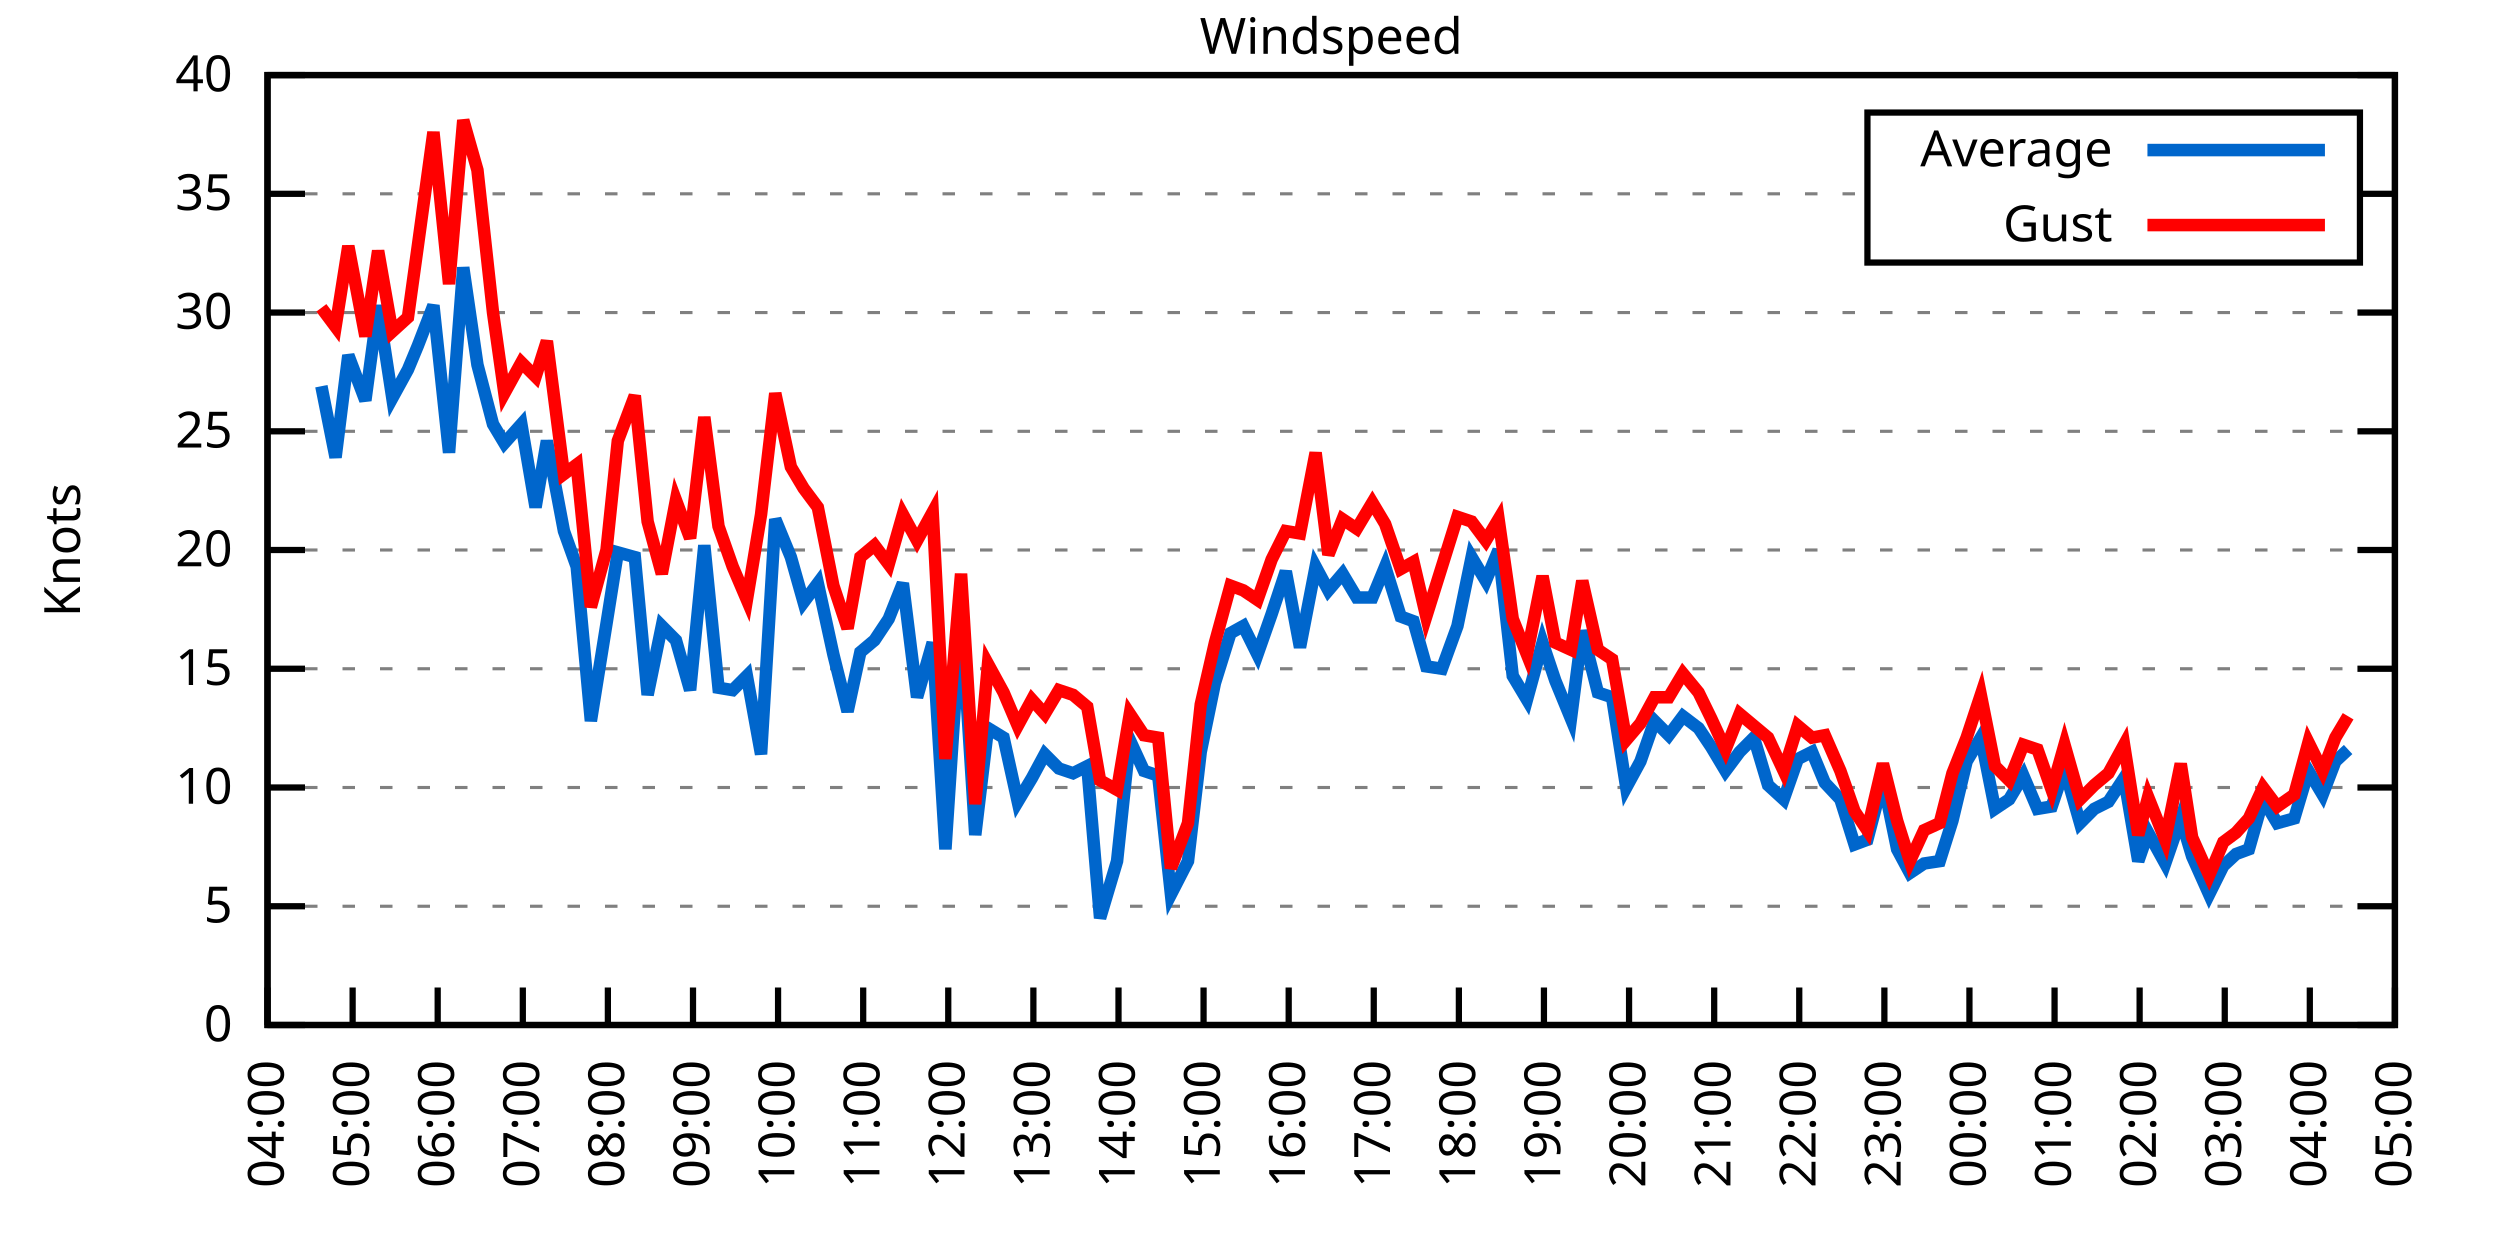
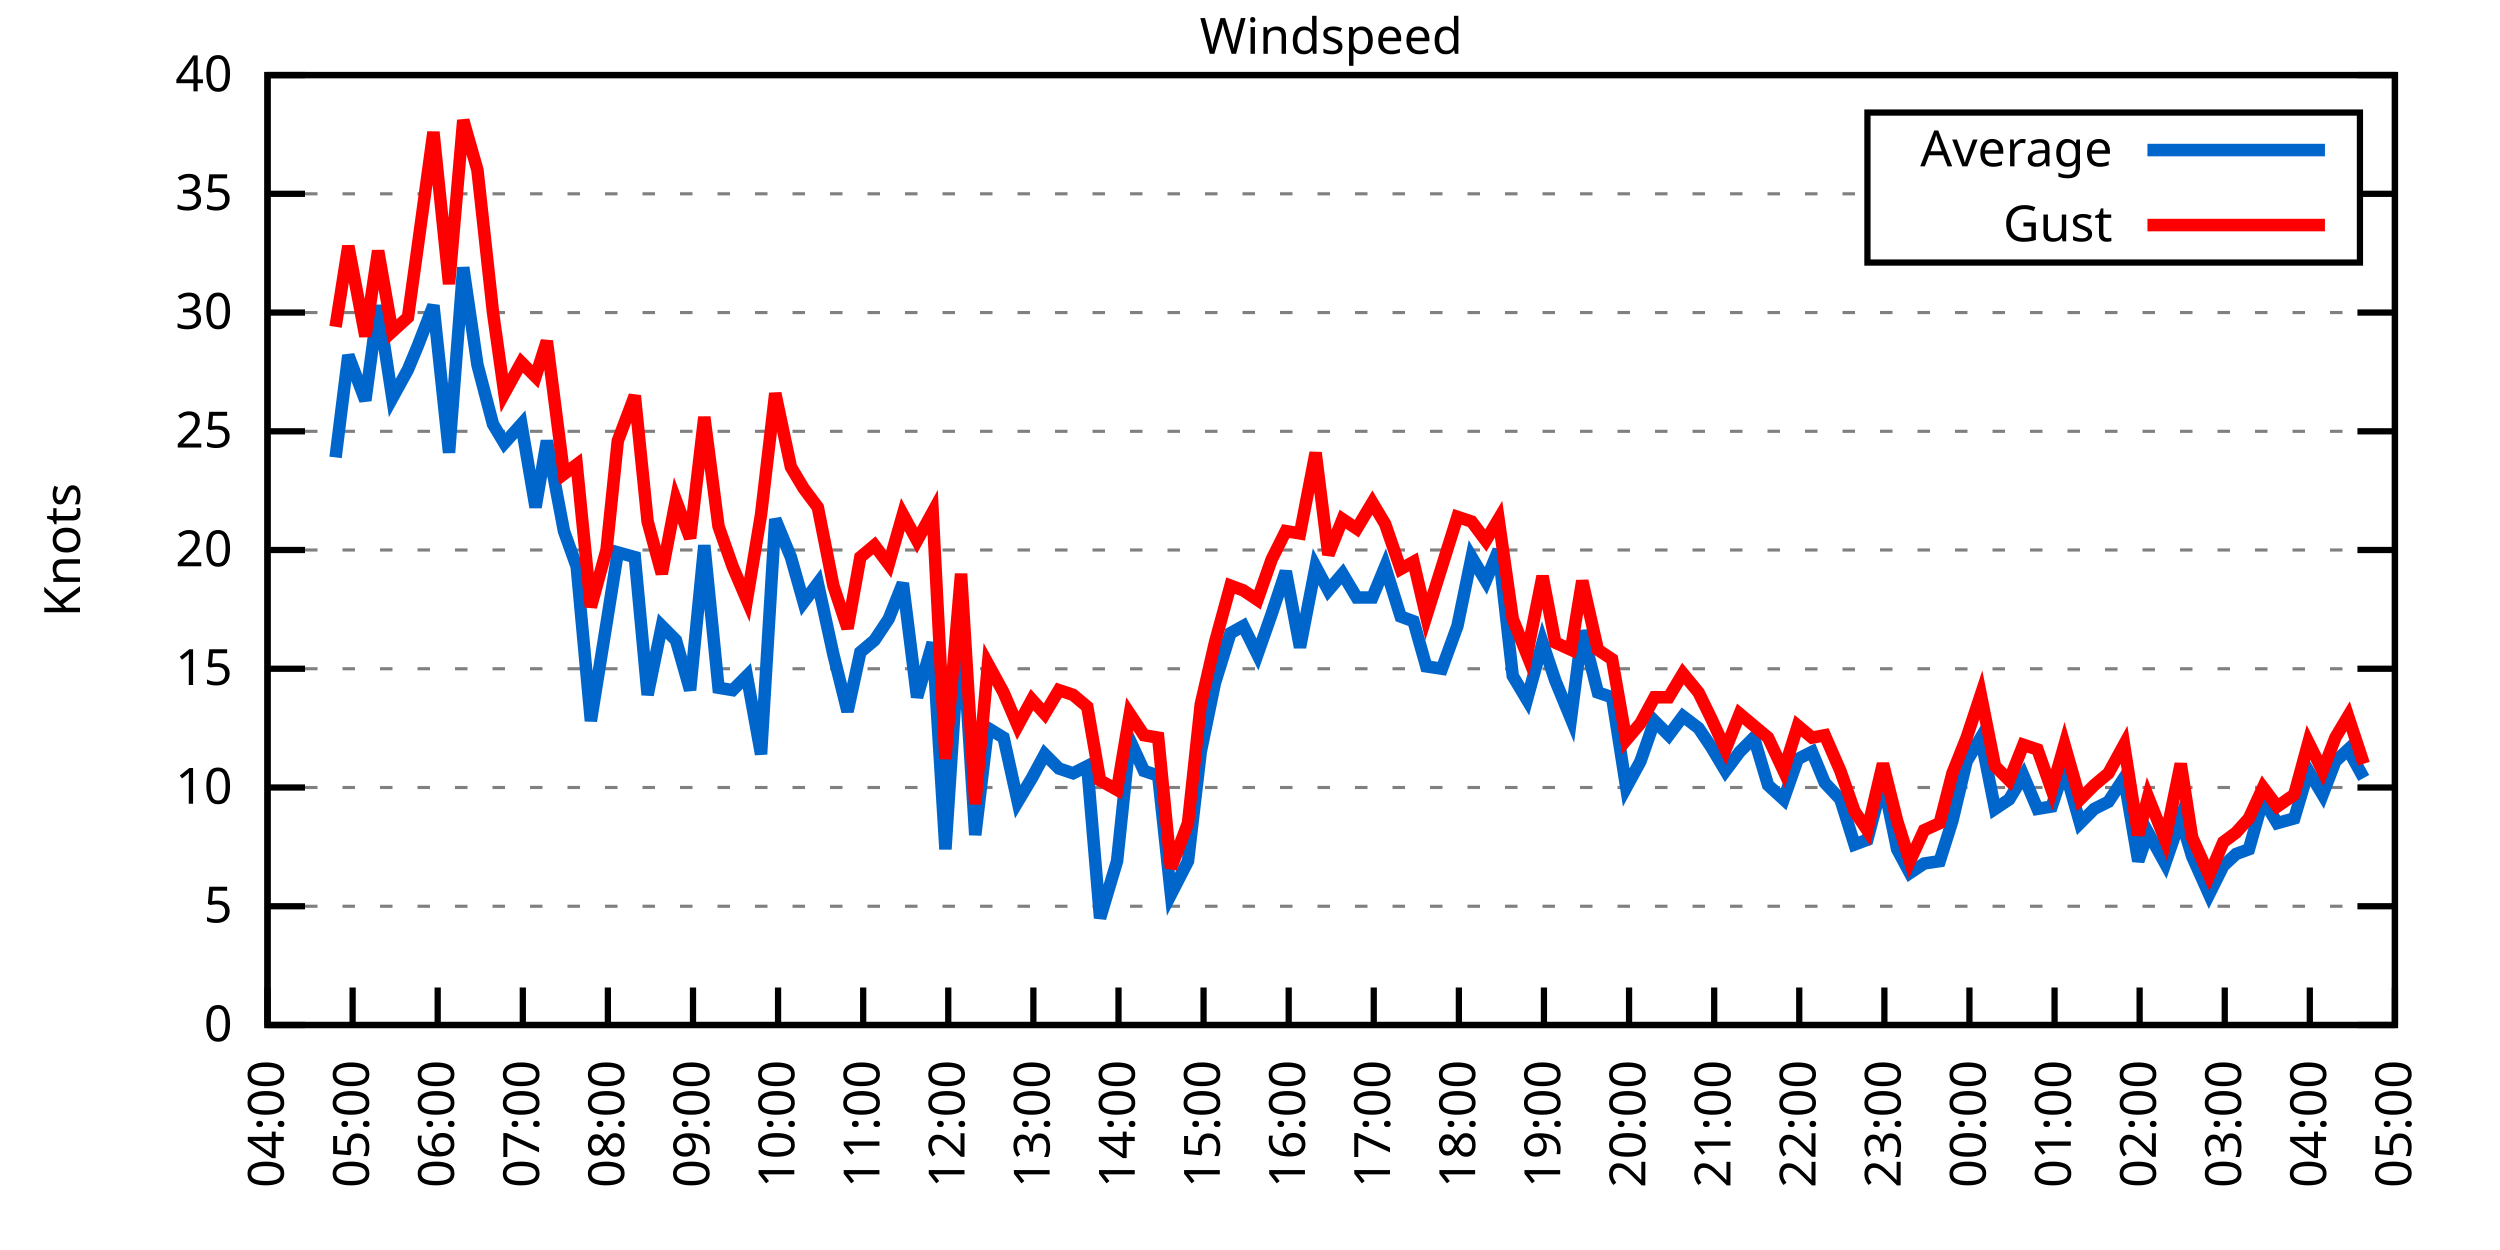
<svg xmlns="http://www.w3.org/2000/svg" xmlns:xlink="http://www.w3.org/1999/xlink" width="400" height="200" viewBox="0 0 400 200">
  <g id="gnuplot_canvas">
    <rect x="0" y="0" width="400" height="200" fill="none" />
    <defs>
      <circle id="gpDot" r="0.5" stroke-width="0.5" stroke="currentColor" />
      <path id="gpPt0" stroke-width="0.333" stroke="currentColor" d="M-1,0 h2 M0,-1 v2" />
      <path id="gpPt1" stroke-width="0.333" stroke="currentColor" d="M-1,-1 L1,1 M1,-1 L-1,1" />
      <path id="gpPt2" stroke-width="0.333" stroke="currentColor" d="M-1,0 L1,0 M0,-1 L0,1 M-1,-1 L1,1 M-1,1 L1,-1" />
      <rect id="gpPt3" stroke-width="0.333" stroke="currentColor" x="-1" y="-1" width="2" height="2" />
      <rect id="gpPt4" stroke-width="0.333" stroke="currentColor" fill="currentColor" x="-1" y="-1" width="2" height="2" />
      <circle id="gpPt5" stroke-width="0.333" stroke="currentColor" cx="0" cy="0" r="1" />
      <use xlink:href="#gpPt5" id="gpPt6" fill="currentColor" stroke="none" />
      <path id="gpPt7" stroke-width="0.333" stroke="currentColor" d="M0,-1.33 L-1.33,0.67 L1.33,0.67 z" />
      <use xlink:href="#gpPt7" id="gpPt8" fill="currentColor" stroke="none" />
      <use xlink:href="#gpPt7" id="gpPt9" stroke="currentColor" transform="rotate(180)" />
      <use xlink:href="#gpPt9" id="gpPt10" fill="currentColor" stroke="none" />
      <use xlink:href="#gpPt3" id="gpPt11" stroke="currentColor" transform="rotate(45)" />
      <use xlink:href="#gpPt11" id="gpPt12" fill="currentColor" stroke="none" />
      <path id="gpPt13" stroke-width="0.333" stroke="currentColor" d="M0,1.330 L1.265,0.411 L0.782,-1.067 L-0.782,-1.076 L-1.265,0.411 z" />
      <use xlink:href="#gpPt13" id="gpPt14" fill="currentColor" stroke="none" />
      <filter id="textbox" filterUnits="objectBoundingBox" x="0" y="0" height="1" width="1">
        <feFlood flood-color="white" flood-opacity="1" result="bgnd" />
        <feComposite in="SourceGraphic" in2="bgnd" operator="atop" />
      </filter>
      <filter id="greybox" filterUnits="objectBoundingBox" x="0" y="0" height="1" width="1">
        <feFlood flood-color="lightgrey" flood-opacity="1" result="grey" />
        <feComposite in="SourceGraphic" in2="grey" operator="atop" />
      </filter>
    </defs>
    <g fill="none" color="white" stroke="currentColor" stroke-width="1.00" stroke-linecap="butt" stroke-linejoin="miter">
</g>
    <g fill="none" color="black" stroke="currentColor" stroke-width="1.00" stroke-linecap="butt" stroke-linejoin="miter">
      <g stroke="none" shape-rendering="crispEdges">
        <polygon fill="rgb(255, 255, 255)" points="42.80,164.00 383.18,164.00 383.18,12.02 42.80,12.02 " />
      </g>
    </g>
    <g fill="none" color="black" stroke="currentColor" stroke-width="1.00" stroke-linecap="butt" stroke-linejoin="miter">
</g>
    <g fill="none" color="black" stroke="black" stroke-width="0.50" stroke-linecap="butt" stroke-linejoin="miter">
</g>
    <g fill="none" color="gray" stroke="currentColor" stroke-width="0.50" stroke-linecap="butt" stroke-linejoin="miter">
      <path stroke="gray" stroke-dasharray="2,4" class="gridline" d="M42.80,164.00 L383.19,164.00  " />
    </g>
    <g fill="none" color="gray" stroke="gray" stroke-width="1.00" stroke-linecap="butt" stroke-linejoin="miter">
</g>
    <g fill="none" color="black" stroke="currentColor" stroke-width="1.00" stroke-linecap="butt" stroke-linejoin="miter">
      <path stroke="black" d="M42.80,164.00 L48.80,164.00 M383.19,164.00 L377.19,164.00  " />
      <g transform="translate(37.20,166.60)" stroke="none" fill="black" font-family="Sans" font-size="8.00" text-anchor="end">
        <text>
          <tspan font-family="Sans"> 0</tspan>
        </text>
      </g>
    </g>
    <g fill="none" color="black" stroke="currentColor" stroke-width="1.00" stroke-linecap="butt" stroke-linejoin="miter">
</g>
    <g fill="none" color="black" stroke="black" stroke-width="0.50" stroke-linecap="butt" stroke-linejoin="miter">
</g>
    <g fill="none" color="gray" stroke="currentColor" stroke-width="0.50" stroke-linecap="butt" stroke-linejoin="miter">
      <path stroke="gray" stroke-dasharray="2,4" class="gridline" d="M42.80,145.00 L383.19,145.00  " />
    </g>
    <g fill="none" color="gray" stroke="gray" stroke-width="1.00" stroke-linecap="butt" stroke-linejoin="miter">
</g>
    <g fill="none" color="black" stroke="currentColor" stroke-width="1.00" stroke-linecap="butt" stroke-linejoin="miter">
      <path stroke="black" d="M42.80,145.00 L48.80,145.00 M383.19,145.00 L377.19,145.00  " />
      <g transform="translate(37.20,147.60)" stroke="none" fill="black" font-family="Sans" font-size="8.00" text-anchor="end">
        <text>
          <tspan font-family="Sans"> 5</tspan>
        </text>
      </g>
    </g>
    <g fill="none" color="black" stroke="currentColor" stroke-width="1.00" stroke-linecap="butt" stroke-linejoin="miter">
</g>
    <g fill="none" color="black" stroke="black" stroke-width="0.50" stroke-linecap="butt" stroke-linejoin="miter">
</g>
    <g fill="none" color="gray" stroke="currentColor" stroke-width="0.50" stroke-linecap="butt" stroke-linejoin="miter">
      <path stroke="gray" stroke-dasharray="2,4" class="gridline" d="M42.80,126.00 L383.19,126.00  " />
    </g>
    <g fill="none" color="gray" stroke="gray" stroke-width="1.00" stroke-linecap="butt" stroke-linejoin="miter">
</g>
    <g fill="none" color="black" stroke="currentColor" stroke-width="1.00" stroke-linecap="butt" stroke-linejoin="miter">
      <path stroke="black" d="M42.80,126.00 L48.80,126.00 M383.19,126.00 L377.19,126.00  " />
      <g transform="translate(37.20,128.60)" stroke="none" fill="black" font-family="Sans" font-size="8.00" text-anchor="end">
        <text>
          <tspan font-family="Sans"> 10</tspan>
        </text>
      </g>
    </g>
    <g fill="none" color="black" stroke="currentColor" stroke-width="1.00" stroke-linecap="butt" stroke-linejoin="miter">
</g>
    <g fill="none" color="black" stroke="black" stroke-width="0.50" stroke-linecap="butt" stroke-linejoin="miter">
</g>
    <g fill="none" color="gray" stroke="currentColor" stroke-width="0.50" stroke-linecap="butt" stroke-linejoin="miter">
      <path stroke="gray" stroke-dasharray="2,4" class="gridline" d="M42.80,107.00 L383.19,107.00  " />
    </g>
    <g fill="none" color="gray" stroke="gray" stroke-width="1.00" stroke-linecap="butt" stroke-linejoin="miter">
</g>
    <g fill="none" color="black" stroke="currentColor" stroke-width="1.00" stroke-linecap="butt" stroke-linejoin="miter">
      <path stroke="black" d="M42.80,107.00 L48.80,107.00 M383.19,107.00 L377.19,107.00  " />
      <g transform="translate(37.20,109.60)" stroke="none" fill="black" font-family="Sans" font-size="8.00" text-anchor="end">
        <text>
          <tspan font-family="Sans"> 15</tspan>
        </text>
      </g>
    </g>
    <g fill="none" color="black" stroke="currentColor" stroke-width="1.00" stroke-linecap="butt" stroke-linejoin="miter">
</g>
    <g fill="none" color="black" stroke="black" stroke-width="0.50" stroke-linecap="butt" stroke-linejoin="miter">
</g>
    <g fill="none" color="gray" stroke="currentColor" stroke-width="0.50" stroke-linecap="butt" stroke-linejoin="miter">
      <path stroke="gray" stroke-dasharray="2,4" class="gridline" d="M42.80,88.00 L383.19,88.00  " />
    </g>
    <g fill="none" color="gray" stroke="gray" stroke-width="1.00" stroke-linecap="butt" stroke-linejoin="miter">
</g>
    <g fill="none" color="black" stroke="currentColor" stroke-width="1.00" stroke-linecap="butt" stroke-linejoin="miter">
      <path stroke="black" d="M42.80,88.00 L48.80,88.00 M383.19,88.00 L377.19,88.00  " />
      <g transform="translate(37.20,90.60)" stroke="none" fill="black" font-family="Sans" font-size="8.00" text-anchor="end">
        <text>
          <tspan font-family="Sans"> 20</tspan>
        </text>
      </g>
    </g>
    <g fill="none" color="black" stroke="currentColor" stroke-width="1.00" stroke-linecap="butt" stroke-linejoin="miter">
</g>
    <g fill="none" color="black" stroke="black" stroke-width="0.50" stroke-linecap="butt" stroke-linejoin="miter">
</g>
    <g fill="none" color="gray" stroke="currentColor" stroke-width="0.50" stroke-linecap="butt" stroke-linejoin="miter">
      <path stroke="gray" stroke-dasharray="2,4" class="gridline" d="M42.80,69.01 L383.19,69.01  " />
    </g>
    <g fill="none" color="gray" stroke="gray" stroke-width="1.00" stroke-linecap="butt" stroke-linejoin="miter">
</g>
    <g fill="none" color="black" stroke="currentColor" stroke-width="1.00" stroke-linecap="butt" stroke-linejoin="miter">
      <path stroke="black" d="M42.80,69.01 L48.80,69.01 M383.19,69.01 L377.19,69.01  " />
      <g transform="translate(37.20,71.61)" stroke="none" fill="black" font-family="Sans" font-size="8.00" text-anchor="end">
        <text>
          <tspan font-family="Sans"> 25</tspan>
        </text>
      </g>
    </g>
    <g fill="none" color="black" stroke="currentColor" stroke-width="1.00" stroke-linecap="butt" stroke-linejoin="miter">
</g>
    <g fill="none" color="black" stroke="black" stroke-width="0.50" stroke-linecap="butt" stroke-linejoin="miter">
</g>
    <g fill="none" color="gray" stroke="currentColor" stroke-width="0.50" stroke-linecap="butt" stroke-linejoin="miter">
      <path stroke="gray" stroke-dasharray="2,4" class="gridline" d="M42.80,50.01 L383.19,50.01  " />
    </g>
    <g fill="none" color="gray" stroke="gray" stroke-width="1.00" stroke-linecap="butt" stroke-linejoin="miter">
</g>
    <g fill="none" color="black" stroke="currentColor" stroke-width="1.00" stroke-linecap="butt" stroke-linejoin="miter">
      <path stroke="black" d="M42.80,50.01 L48.80,50.01 M383.19,50.01 L377.19,50.01  " />
      <g transform="translate(37.20,52.61)" stroke="none" fill="black" font-family="Sans" font-size="8.00" text-anchor="end">
        <text>
          <tspan font-family="Sans"> 30</tspan>
        </text>
      </g>
    </g>
    <g fill="none" color="black" stroke="currentColor" stroke-width="1.00" stroke-linecap="butt" stroke-linejoin="miter">
</g>
    <g fill="none" color="black" stroke="black" stroke-width="0.50" stroke-linecap="butt" stroke-linejoin="miter">
</g>
    <g fill="none" color="gray" stroke="currentColor" stroke-width="0.50" stroke-linecap="butt" stroke-linejoin="miter">
      <path stroke="gray" stroke-dasharray="2,4" class="gridline" d="M42.80,31.01 L298.79,31.01 M377.59,31.01 L383.19,31.01  " />
    </g>
    <g fill="none" color="gray" stroke="gray" stroke-width="1.00" stroke-linecap="butt" stroke-linejoin="miter">
</g>
    <g fill="none" color="black" stroke="currentColor" stroke-width="1.00" stroke-linecap="butt" stroke-linejoin="miter">
      <path stroke="black" d="M42.80,31.01 L48.80,31.01 M383.19,31.01 L377.19,31.01  " />
      <g transform="translate(37.20,33.61)" stroke="none" fill="black" font-family="Sans" font-size="8.00" text-anchor="end">
        <text>
          <tspan font-family="Sans"> 35</tspan>
        </text>
      </g>
    </g>
    <g fill="none" color="black" stroke="currentColor" stroke-width="1.00" stroke-linecap="butt" stroke-linejoin="miter">
</g>
    <g fill="none" color="black" stroke="black" stroke-width="0.50" stroke-linecap="butt" stroke-linejoin="miter">
</g>
    <g fill="none" color="gray" stroke="currentColor" stroke-width="0.50" stroke-linecap="butt" stroke-linejoin="miter">
      <path stroke="gray" stroke-dasharray="2,4" class="gridline" d="M42.80,12.01 L383.19,12.01  " />
    </g>
    <g fill="none" color="gray" stroke="gray" stroke-width="1.00" stroke-linecap="butt" stroke-linejoin="miter">
</g>
    <g fill="none" color="black" stroke="currentColor" stroke-width="1.00" stroke-linecap="butt" stroke-linejoin="miter">
      <path stroke="black" d="M42.80,12.01 L48.80,12.01 M383.19,12.01 L377.19,12.01  " />
      <g transform="translate(37.20,14.61)" stroke="none" fill="black" font-family="Sans" font-size="8.00" text-anchor="end">
        <text>
          <tspan font-family="Sans"> 40</tspan>
        </text>
      </g>
    </g>
    <g fill="none" color="black" stroke="currentColor" stroke-width="1.00" stroke-linecap="butt" stroke-linejoin="miter">
      <path stroke="black" d="M42.80,164.00 L42.80,158.00  " />
      <g transform="translate(45.40,169.60) rotate(270.00)" stroke="none" fill="black" font-family="Sans" font-size="8.00" text-anchor="end">
        <text>
          <tspan font-family="Sans">04:00</tspan>
        </text>
      </g>
    </g>
    <g fill="none" color="black" stroke="currentColor" stroke-width="1.00" stroke-linecap="butt" stroke-linejoin="miter">
      <path stroke="black" d="M56.42,164.00 L56.42,158.00  " />
      <g transform="translate(59.02,169.60) rotate(270.00)" stroke="none" fill="black" font-family="Sans" font-size="8.00" text-anchor="end">
        <text>
          <tspan font-family="Sans">05:00</tspan>
        </text>
      </g>
    </g>
    <g fill="none" color="black" stroke="currentColor" stroke-width="1.00" stroke-linecap="butt" stroke-linejoin="miter">
      <path stroke="black" d="M70.03,164.00 L70.03,158.00  " />
      <g transform="translate(72.63,169.60) rotate(270.00)" stroke="none" fill="black" font-family="Sans" font-size="8.00" text-anchor="end">
        <text>
          <tspan font-family="Sans">06:00</tspan>
        </text>
      </g>
    </g>
    <g fill="none" color="black" stroke="currentColor" stroke-width="1.00" stroke-linecap="butt" stroke-linejoin="miter">
      <path stroke="black" d="M83.65,164.00 L83.65,158.00  " />
      <g transform="translate(86.25,169.60) rotate(270.00)" stroke="none" fill="black" font-family="Sans" font-size="8.00" text-anchor="end">
        <text>
          <tspan font-family="Sans">07:00</tspan>
        </text>
      </g>
    </g>
    <g fill="none" color="black" stroke="currentColor" stroke-width="1.00" stroke-linecap="butt" stroke-linejoin="miter">
      <path stroke="black" d="M97.26,164.00 L97.26,158.00  " />
      <g transform="translate(99.86,169.60) rotate(270.00)" stroke="none" fill="black" font-family="Sans" font-size="8.00" text-anchor="end">
        <text>
          <tspan font-family="Sans">08:00</tspan>
        </text>
      </g>
    </g>
    <g fill="none" color="black" stroke="currentColor" stroke-width="1.00" stroke-linecap="butt" stroke-linejoin="miter">
      <path stroke="black" d="M110.88,164.00 L110.88,158.00  " />
      <g transform="translate(113.48,169.60) rotate(270.00)" stroke="none" fill="black" font-family="Sans" font-size="8.00" text-anchor="end">
        <text>
          <tspan font-family="Sans">09:00</tspan>
        </text>
      </g>
    </g>
    <g fill="none" color="black" stroke="currentColor" stroke-width="1.00" stroke-linecap="butt" stroke-linejoin="miter">
      <path stroke="black" d="M124.49,164.00 L124.49,158.00  " />
      <g transform="translate(127.09,169.60) rotate(270.00)" stroke="none" fill="black" font-family="Sans" font-size="8.00" text-anchor="end">
        <text>
          <tspan font-family="Sans">10:00</tspan>
        </text>
      </g>
    </g>
    <g fill="none" color="black" stroke="currentColor" stroke-width="1.00" stroke-linecap="butt" stroke-linejoin="miter">
      <path stroke="black" d="M138.11,164.00 L138.11,158.00  " />
      <g transform="translate(140.71,169.60) rotate(270.00)" stroke="none" fill="black" font-family="Sans" font-size="8.00" text-anchor="end">
        <text>
          <tspan font-family="Sans">11:00</tspan>
        </text>
      </g>
    </g>
    <g fill="none" color="black" stroke="currentColor" stroke-width="1.00" stroke-linecap="butt" stroke-linejoin="miter">
      <path stroke="black" d="M151.72,164.00 L151.72,158.00  " />
      <g transform="translate(154.32,169.60) rotate(270.00)" stroke="none" fill="black" font-family="Sans" font-size="8.00" text-anchor="end">
        <text>
          <tspan font-family="Sans">12:00</tspan>
        </text>
      </g>
    </g>
    <g fill="none" color="black" stroke="currentColor" stroke-width="1.00" stroke-linecap="butt" stroke-linejoin="miter">
      <path stroke="black" d="M165.34,164.00 L165.34,158.00  " />
      <g transform="translate(167.94,169.60) rotate(270.00)" stroke="none" fill="black" font-family="Sans" font-size="8.00" text-anchor="end">
        <text>
          <tspan font-family="Sans">13:00</tspan>
        </text>
      </g>
    </g>
    <g fill="none" color="black" stroke="currentColor" stroke-width="1.00" stroke-linecap="butt" stroke-linejoin="miter">
      <path stroke="black" d="M178.96,164.00 L178.96,158.00  " />
      <g transform="translate(181.56,169.60) rotate(270.00)" stroke="none" fill="black" font-family="Sans" font-size="8.00" text-anchor="end">
        <text>
          <tspan font-family="Sans">14:00</tspan>
        </text>
      </g>
    </g>
    <g fill="none" color="black" stroke="currentColor" stroke-width="1.00" stroke-linecap="butt" stroke-linejoin="miter">
      <path stroke="black" d="M192.57,164.00 L192.57,158.00  " />
      <g transform="translate(195.17,169.60) rotate(270.00)" stroke="none" fill="black" font-family="Sans" font-size="8.00" text-anchor="end">
        <text>
          <tspan font-family="Sans">15:00</tspan>
        </text>
      </g>
    </g>
    <g fill="none" color="black" stroke="currentColor" stroke-width="1.00" stroke-linecap="butt" stroke-linejoin="miter">
      <path stroke="black" d="M206.19,164.00 L206.19,158.00  " />
      <g transform="translate(208.79,169.60) rotate(270.00)" stroke="none" fill="black" font-family="Sans" font-size="8.00" text-anchor="end">
        <text>
          <tspan font-family="Sans">16:00</tspan>
        </text>
      </g>
    </g>
    <g fill="none" color="black" stroke="currentColor" stroke-width="1.00" stroke-linecap="butt" stroke-linejoin="miter">
      <path stroke="black" d="M219.80,164.00 L219.80,158.00  " />
      <g transform="translate(222.40,169.60) rotate(270.00)" stroke="none" fill="black" font-family="Sans" font-size="8.00" text-anchor="end">
        <text>
          <tspan font-family="Sans">17:00</tspan>
        </text>
      </g>
    </g>
    <g fill="none" color="black" stroke="currentColor" stroke-width="1.00" stroke-linecap="butt" stroke-linejoin="miter">
      <path stroke="black" d="M233.42,164.00 L233.42,158.00  " />
      <g transform="translate(236.02,169.60) rotate(270.00)" stroke="none" fill="black" font-family="Sans" font-size="8.00" text-anchor="end">
        <text>
          <tspan font-family="Sans">18:00</tspan>
        </text>
      </g>
    </g>
    <g fill="none" color="black" stroke="currentColor" stroke-width="1.00" stroke-linecap="butt" stroke-linejoin="miter">
      <path stroke="black" d="M247.03,164.00 L247.03,158.00  " />
      <g transform="translate(249.63,169.60) rotate(270.00)" stroke="none" fill="black" font-family="Sans" font-size="8.00" text-anchor="end">
        <text>
          <tspan font-family="Sans">19:00</tspan>
        </text>
      </g>
    </g>
    <g fill="none" color="black" stroke="currentColor" stroke-width="1.00" stroke-linecap="butt" stroke-linejoin="miter">
      <path stroke="black" d="M260.65,164.00 L260.65,158.00  " />
      <g transform="translate(263.25,169.60) rotate(270.00)" stroke="none" fill="black" font-family="Sans" font-size="8.00" text-anchor="end">
        <text>
          <tspan font-family="Sans">20:00</tspan>
        </text>
      </g>
    </g>
    <g fill="none" color="black" stroke="currentColor" stroke-width="1.00" stroke-linecap="butt" stroke-linejoin="miter">
      <path stroke="black" d="M274.27,164.00 L274.27,158.00  " />
      <g transform="translate(276.87,169.60) rotate(270.00)" stroke="none" fill="black" font-family="Sans" font-size="8.00" text-anchor="end">
        <text>
          <tspan font-family="Sans">21:00</tspan>
        </text>
      </g>
    </g>
    <g fill="none" color="black" stroke="currentColor" stroke-width="1.00" stroke-linecap="butt" stroke-linejoin="miter">
      <path stroke="black" d="M287.88,164.00 L287.88,158.00  " />
      <g transform="translate(290.48,169.60) rotate(270.00)" stroke="none" fill="black" font-family="Sans" font-size="8.00" text-anchor="end">
        <text>
          <tspan font-family="Sans">22:00</tspan>
        </text>
      </g>
    </g>
    <g fill="none" color="black" stroke="currentColor" stroke-width="1.00" stroke-linecap="butt" stroke-linejoin="miter">
      <path stroke="black" d="M301.50,164.00 L301.50,158.00  " />
      <g transform="translate(304.10,169.60) rotate(270.00)" stroke="none" fill="black" font-family="Sans" font-size="8.00" text-anchor="end">
        <text>
          <tspan font-family="Sans">23:00</tspan>
        </text>
      </g>
    </g>
    <g fill="none" color="black" stroke="currentColor" stroke-width="1.00" stroke-linecap="butt" stroke-linejoin="miter">
      <path stroke="black" d="M315.11,164.00 L315.11,158.00  " />
      <g transform="translate(317.71,169.60) rotate(270.00)" stroke="none" fill="black" font-family="Sans" font-size="8.00" text-anchor="end">
        <text>
          <tspan font-family="Sans">00:00</tspan>
        </text>
      </g>
    </g>
    <g fill="none" color="black" stroke="currentColor" stroke-width="1.00" stroke-linecap="butt" stroke-linejoin="miter">
      <path stroke="black" d="M328.73,164.00 L328.73,158.00  " />
      <g transform="translate(331.33,169.60) rotate(270.00)" stroke="none" fill="black" font-family="Sans" font-size="8.00" text-anchor="end">
        <text>
          <tspan font-family="Sans">01:00</tspan>
        </text>
      </g>
    </g>
    <g fill="none" color="black" stroke="currentColor" stroke-width="1.00" stroke-linecap="butt" stroke-linejoin="miter">
      <path stroke="black" d="M342.34,164.00 L342.34,158.00  " />
      <g transform="translate(344.94,169.60) rotate(270.00)" stroke="none" fill="black" font-family="Sans" font-size="8.00" text-anchor="end">
        <text>
          <tspan font-family="Sans">02:00</tspan>
        </text>
      </g>
    </g>
    <g fill="none" color="black" stroke="currentColor" stroke-width="1.00" stroke-linecap="butt" stroke-linejoin="miter">
      <path stroke="black" d="M355.96,164.00 L355.96,158.00  " />
      <g transform="translate(358.56,169.60) rotate(270.00)" stroke="none" fill="black" font-family="Sans" font-size="8.00" text-anchor="end">
        <text>
          <tspan font-family="Sans">03:00</tspan>
        </text>
      </g>
    </g>
    <g fill="none" color="black" stroke="currentColor" stroke-width="1.00" stroke-linecap="butt" stroke-linejoin="miter">
      <path stroke="black" d="M369.57,164.00 L369.57,158.00  " />
      <g transform="translate(372.17,169.60) rotate(270.00)" stroke="none" fill="black" font-family="Sans" font-size="8.00" text-anchor="end">
        <text>
          <tspan font-family="Sans">04:00</tspan>
        </text>
      </g>
    </g>
    <g fill="none" color="black" stroke="currentColor" stroke-width="1.00" stroke-linecap="butt" stroke-linejoin="miter">
      <path stroke="black" d="M383.19,164.00 L383.19,158.00  " />
      <g transform="translate(385.79,169.60) rotate(270.00)" stroke="none" fill="black" font-family="Sans" font-size="8.00" text-anchor="end">
        <text>
          <tspan font-family="Sans">05:00</tspan>
        </text>
      </g>
    </g>
    <g fill="none" color="black" stroke="currentColor" stroke-width="1.00" stroke-linecap="butt" stroke-linejoin="miter">
</g>
    <g fill="none" color="black" stroke="currentColor" stroke-width="1.00" stroke-linecap="butt" stroke-linejoin="miter">
      <path stroke="black" d="M42.80,12.01 L42.80,164.00 L383.19,164.00 L383.19,12.01 L42.80,12.01 Z  " />
    </g>
    <g fill="none" color="black" stroke="currentColor" stroke-width="1.00" stroke-linecap="butt" stroke-linejoin="miter">
</g>
    <g fill="none" color="black" stroke="currentColor" stroke-width="1.00" stroke-linecap="butt" stroke-linejoin="miter">
      <path stroke="black" d="M298.79,42.01 L298.79,18.01 L377.59,18.01 L377.59,42.01 L298.79,42.01 Z  " />
    </g>
    <g id="Windspeed_plot_1">
      <g fill="none" color="white" stroke="black" stroke-width="2.00" stroke-linecap="butt" stroke-linejoin="miter">
</g>
      <g fill="none" color="black" stroke="currentColor" stroke-width="2.00" stroke-linecap="butt" stroke-linejoin="miter">
        <g transform="translate(337.99,26.61)" stroke="none" fill="black" font-family="Sans" font-size="8.00" text-anchor="end">
          <text>
            <tspan font-family="Sans">Average</tspan>
          </text>
        </g>
      </g>
      <g fill="none" color="black" stroke="currentColor" stroke-width="2.00" stroke-linecap="butt" stroke-linejoin="miter">
-         <path stroke="rgb(  0, 102, 204)" d="M343.59,24.01 L371.99,24.01 M51.42,61.79 L53.69,73.19 L55.73,56.85 L58.46,64.07 L60.50,48.87 L62.77,63.69   L65.27,59.13 L66.85,55.33 L69.35,48.87 L71.85,72.43 L74.12,42.79 L76.39,58.37 L78.88,67.87 L80.70,70.91   L83.42,67.87 L85.69,81.17 L87.50,70.53 L90.23,84.97 L92.27,90.66 L94.54,115.36 L97.04,99.78 L98.85,88.38   L101.57,89.14 L103.62,111.18 L105.89,100.16 L108.15,102.44 L110.42,110.42 L112.69,87.25 L114.96,110.04 L117.23,110.42   L119.50,108.14 L121.77,120.68 L124.04,83.07 L126.54,89.14 L128.58,96.36 L130.85,93.32 L133.34,104.72 L135.61,113.84   L137.66,104.34 L139.92,102.44 L142.19,99.02 L144.46,93.32 L146.73,111.56 L149.23,102.82 L151.27,135.88 L153.77,97.88   L156.04,133.60 L158.08,116.50 L160.57,118.02 L162.84,128.28 L165.11,124.48 L167.16,120.68 L169.43,122.96 L171.69,123.72   L173.96,122.58 L176.01,146.90 L178.73,137.78 L180.77,118.40 L183.04,123.34 L185.31,124.10 L187.35,143.10 L190.08,137.78   L192.12,120.30 L194.39,109.28 L196.88,101.30 L198.93,100.16 L201.19,104.72 L203.46,98.26 L205.73,91.42 L208.00,103.58   L210.50,90.66 L212.54,94.46 L214.81,91.80 L217.08,95.60 L219.58,95.60 L221.62,90.66 L224.11,98.64 L226.16,99.40   L228.20,106.62 L230.70,107.00 L233.19,100.16 L235.46,89.14 L237.73,92.94 L239.77,88.00 L242.04,108.14 L244.31,111.94   L246.81,102.82 L248.85,108.90 L251.35,114.98 L253.16,100.92 L255.66,110.80 L257.93,111.56 L260.20,126.00 L262.47,121.82   L264.73,115.36 L267.00,117.64 L269.27,114.60 L271.77,116.50 L273.81,119.54 L276.08,123.34 L278.35,120.30 L280.62,118.02   L282.89,125.62 L285.38,127.90 L287.65,121.44 L289.92,120.30 L291.97,125.24 L294.46,127.90 L296.73,135.12 L298.77,134.36   L301.27,124.86 L303.54,135.88 L305.58,139.68 L307.85,138.16 L310.35,137.78 L312.39,131.32 L314.66,121.82 L316.93,118.02   L319.20,129.42 L321.47,127.90 L323.74,124.10 L326.00,129.42 L328.27,129.04 L330.32,122.96 L332.81,131.70 L335.08,129.42   L337.35,128.28 L339.85,124.48 L342.12,137.78 L343.70,133.22 L346.43,138.16 L348.92,130.94 L350.74,137.02 L353.46,143.10   L355.73,138.54 L357.77,136.64 L359.82,135.88 L362.09,127.90 L364.36,131.70 L367.08,130.94 L369.35,123.34 L371.62,127.14   L373.66,121.82 L375.70,119.92  " />
+         <path stroke="rgb(  0, 102, 204)" d="M343.59,24.01 L371.99,24.01 M53.69,73.19 L55.73,56.85 L58.46,64.07 L60.50,48.87 L62.77,63.69 L65.27,59.13   L66.85,55.33 L69.35,48.87 L71.85,72.43 L74.12,42.79 L76.39,58.37 L78.88,67.87 L80.70,70.91 L83.42,67.87   L85.69,81.17 L87.50,70.53 L90.23,84.97 L92.27,90.66 L94.54,115.36 L97.04,99.78 L98.85,88.38 L101.57,89.14   L103.62,111.18 L105.89,100.16 L108.15,102.44 L110.42,110.42 L112.69,87.25 L114.96,110.04 L117.23,110.42 L119.50,108.14   L121.77,120.68 L124.04,83.07 L126.54,89.14 L128.58,96.36 L130.85,93.32 L133.34,104.72 L135.61,113.84 L137.66,104.34   L139.92,102.44 L142.19,99.02 L144.46,93.32 L146.73,111.56 L149.23,102.82 L151.27,135.88 L153.77,97.88 L156.04,133.60   L158.08,116.50 L160.57,118.02 L162.84,128.28 L165.11,124.48 L167.16,120.68 L169.43,122.96 L171.69,123.72 L173.96,122.58   L176.01,146.90 L178.73,137.78 L180.77,118.40 L183.04,123.34 L185.31,124.10 L187.35,143.10 L190.08,137.78 L192.12,120.30   L194.39,109.28 L196.88,101.30 L198.93,100.16 L201.19,104.72 L203.46,98.26 L205.73,91.42 L208.00,103.58 L210.50,90.66   L212.54,94.46 L214.81,91.80 L217.08,95.60 L219.58,95.60 L221.62,90.66 L224.11,98.64 L226.16,99.40 L228.20,106.62   L230.70,107.00 L233.19,100.16 L235.46,89.14 L237.73,92.94 L239.77,88.00 L242.04,108.14 L244.31,111.94 L246.81,102.82   L248.85,108.90 L251.35,114.98 L253.16,100.92 L255.66,110.80 L257.93,111.56 L260.20,126.00 L262.47,121.82 L264.73,115.36   L267.00,117.64 L269.27,114.60 L271.77,116.50 L273.81,119.54 L276.08,123.34 L278.35,120.30 L280.62,118.02 L282.89,125.62   L285.38,127.90 L287.65,121.44 L289.92,120.30 L291.97,125.24 L294.46,127.90 L296.73,135.12 L298.77,134.36 L301.27,124.86   L303.54,135.88 L305.58,139.68 L307.85,138.16 L310.35,137.78 L312.39,131.32 L314.66,121.82 L316.93,118.02 L319.20,129.42   L321.47,127.90 L323.74,124.10 L326.00,129.42 L328.27,129.04 L330.32,122.96 L332.81,131.70 L335.08,129.42 L337.35,128.28   L339.85,124.48 L342.12,137.78 L343.70,133.22 L346.43,138.16 L348.92,130.94 L350.74,137.02 L353.46,143.10 L355.73,138.54   L357.77,136.64 L359.82,135.88 L362.09,127.90 L364.36,131.70 L367.08,130.94 L369.35,123.34 L371.62,127.14 L373.66,121.82   L375.70,119.92 L378.20,124.48  " />
      </g>
    </g>
    <g id="Windspeed_plot_2">
      <g fill="none" color="black" stroke="currentColor" stroke-width="2.00" stroke-linecap="butt" stroke-linejoin="miter">
        <g transform="translate(337.99,38.61)" stroke="none" fill="black" font-family="Sans" font-size="8.00" text-anchor="end">
          <text>
            <tspan font-family="Sans">Gust</tspan>
          </text>
        </g>
      </g>
      <g fill="none" color="black" stroke="currentColor" stroke-width="2.00" stroke-linecap="butt" stroke-linejoin="miter">
-         <path stroke="rgb(255,   0,   0)" d="M343.59,36.01 L371.99,36.01 M51.42,49.25 L53.69,52.29 L55.73,39.37 L58.46,53.81 L60.50,40.13 L62.77,53.05   L65.27,50.77 L66.85,39.37 L69.35,21.13 L71.85,45.45 L74.12,19.23 L76.39,27.21 L78.88,50.01 L80.70,62.93   L83.42,57.99 L85.69,60.27 L87.50,54.57 L90.23,75.85 L92.27,74.33 L94.54,97.12 L97.04,88.00 L98.85,70.53   L101.57,63.31 L103.62,83.45 L105.89,91.80 L108.15,80.03 L110.42,86.11 L112.69,66.73 L114.96,84.21 L117.23,90.66   L119.50,95.98 L121.77,82.31 L124.04,62.93 L126.54,74.71 L128.58,78.13 L130.85,81.17 L133.34,93.70 L135.61,100.54   L137.66,89.14 L139.92,87.25 L142.19,90.28 L144.46,82.31 L146.73,86.49 L149.23,81.93 L151.27,121.44 L153.77,91.80   L156.04,128.66 L158.08,106.24 L160.57,110.80 L162.84,116.12 L165.11,111.94 L167.16,114.22 L169.43,110.42 L171.69,111.18   L173.96,113.08 L176.01,124.86 L178.73,126.38 L180.77,114.22 L183.04,117.64 L185.31,118.02 L187.35,138.92 L190.08,131.70   L192.12,112.70 L194.39,102.82 L196.88,93.70 L198.93,94.46 L201.19,95.98 L203.46,89.52 L205.73,84.97 L208.00,85.35   L210.50,72.43 L212.54,88.76 L214.81,83.07 L217.08,84.59 L219.58,80.41 L221.62,83.83 L224.11,91.04 L226.16,89.90   L228.20,98.64 L230.70,90.66 L233.19,82.69 L235.46,83.45 L237.73,86.49 L239.77,83.07 L242.04,99.02 L244.31,104.72   L246.81,92.18 L248.85,102.82 L251.35,103.96 L253.16,92.94 L255.66,103.96 L257.93,105.48 L260.20,118.40 L262.47,115.74   L264.73,111.56 L267.00,111.56 L269.27,107.76 L271.77,110.80 L273.81,114.98 L276.08,119.92 L278.35,114.22 L280.62,116.12   L282.89,118.02 L285.38,123.34 L287.65,116.12 L289.92,118.02 L291.97,117.64 L294.46,123.34 L296.73,129.80 L298.77,132.84   L301.27,122.20 L303.54,131.32 L305.58,137.78 L307.85,132.84 L310.35,131.70 L312.39,123.72 L314.66,118.02 L316.93,111.18   L319.20,122.58 L321.47,124.86 L323.74,119.16 L326.00,119.92 L328.27,126.38 L330.32,119.16 L332.81,127.90 L335.08,125.62   L337.35,123.72 L339.85,119.16 L342.12,133.60 L343.70,127.52 L346.43,134.36 L348.92,122.20 L350.74,133.98 L353.46,140.06   L355.73,134.74 L357.77,133.22 L359.82,130.94 L362.09,126.00 L364.36,129.04 L367.08,127.14 L369.35,118.78 L371.62,123.34   L373.66,118.02 L375.70,114.60  " />
+         <path stroke="rgb(255,   0,   0)" d="M343.59,36.01 L371.99,36.01 M53.69,52.29 L55.73,39.37 L58.46,53.81 L60.50,40.13 L62.77,53.05 L65.27,50.77   L66.85,39.37 L69.35,21.13 L71.85,45.45 L74.12,19.23 L76.39,27.21 L78.88,50.01 L80.70,62.93 L83.42,57.99   L85.69,60.27 L87.50,54.57 L90.23,75.85 L92.27,74.33 L94.54,97.12 L97.04,88.00 L98.85,70.53 L101.57,63.31   L103.62,83.45 L105.89,91.80 L108.15,80.03 L110.42,86.11 L112.69,66.73 L114.96,84.21 L117.23,90.66 L119.50,95.98   L121.77,82.31 L124.04,62.93 L126.54,74.71 L128.58,78.13 L130.85,81.17 L133.34,93.70 L135.61,100.54 L137.66,89.14   L139.92,87.25 L142.19,90.28 L144.46,82.31 L146.73,86.49 L149.23,81.93 L151.27,121.44 L153.77,91.80 L156.04,128.66   L158.08,106.24 L160.57,110.80 L162.84,116.12 L165.11,111.94 L167.16,114.22 L169.43,110.42 L171.69,111.18 L173.96,113.08   L176.01,124.86 L178.73,126.38 L180.77,114.22 L183.04,117.64 L185.31,118.02 L187.35,138.92 L190.08,131.70 L192.12,112.70   L194.39,102.82 L196.88,93.70 L198.93,94.46 L201.19,95.98 L203.46,89.52 L205.73,84.97 L208.00,85.35 L210.50,72.43   L212.54,88.76 L214.81,83.07 L217.08,84.59 L219.58,80.41 L221.62,83.83 L224.11,91.04 L226.16,89.90 L228.20,98.64   L230.70,90.66 L233.19,82.69 L235.46,83.45 L237.73,86.49 L239.77,83.07 L242.04,99.02 L244.31,104.72 L246.81,92.18   L248.85,102.82 L251.35,103.96 L253.16,92.94 L255.66,103.96 L257.93,105.48 L260.20,118.40 L262.47,115.74 L264.73,111.56   L267.00,111.56 L269.27,107.76 L271.77,110.80 L273.81,114.98 L276.08,119.92 L278.35,114.22 L280.62,116.12 L282.89,118.02   L285.38,123.34 L287.65,116.12 L289.92,118.02 L291.97,117.64 L294.46,123.34 L296.73,129.80 L298.77,132.84 L301.27,122.20   L303.54,131.32 L305.58,137.78 L307.85,132.84 L310.35,131.70 L312.39,123.72 L314.66,118.02 L316.93,111.18 L319.20,122.58   L321.47,124.86 L323.74,119.16 L326.00,119.92 L328.27,126.38 L330.32,119.16 L332.81,127.90 L335.08,125.62 L337.35,123.72   L339.85,119.16 L342.12,133.60 L343.70,127.52 L346.43,134.36 L348.92,122.20 L350.74,133.98 L353.46,140.06 L355.73,134.74   L357.77,133.22 L359.82,130.94 L362.09,126.00 L364.36,129.04 L367.08,127.14 L369.35,118.78 L371.62,123.34 L373.66,118.02   L375.70,114.60 L378.20,122.20  " />
      </g>
    </g>
    <g fill="none" color="black" stroke="currentColor" stroke-width="2.00" stroke-linecap="butt" stroke-linejoin="miter">
</g>
    <g fill="none" color="black" stroke="black" stroke-width="1.00" stroke-linecap="butt" stroke-linejoin="miter">
</g>
    <g fill="none" color="black" stroke="currentColor" stroke-width="1.00" stroke-linecap="butt" stroke-linejoin="miter">
      <path stroke="black" d="M42.80,12.01 L42.80,164.00 L383.19,164.00 L383.19,12.01 L42.80,12.01 Z  " />
      <g transform="translate(12.80,88.01) rotate(270.00)" stroke="none" fill="black" font-family="Sans" font-size="8.00" text-anchor="middle">
        <text>
          <tspan font-family="Sans">Knots</tspan>
        </text>
      </g>
    </g>
    <g fill="none" color="black" stroke="currentColor" stroke-width="1.00" stroke-linecap="butt" stroke-linejoin="miter">
</g>
    <g fill="none" color="black" stroke="currentColor" stroke-width="1.00" stroke-linecap="butt" stroke-linejoin="miter">
      <g transform="translate(212.99,8.61)" stroke="none" fill="black" font-family="Sans" font-size="8.00" text-anchor="middle">
        <text>
          <tspan font-family="Sans">Windspeed</tspan>
        </text>
      </g>
    </g>
    <g fill="none" color="black" stroke="currentColor" stroke-width="1.00" stroke-linecap="butt" stroke-linejoin="miter">
</g>
  </g>
</svg>
